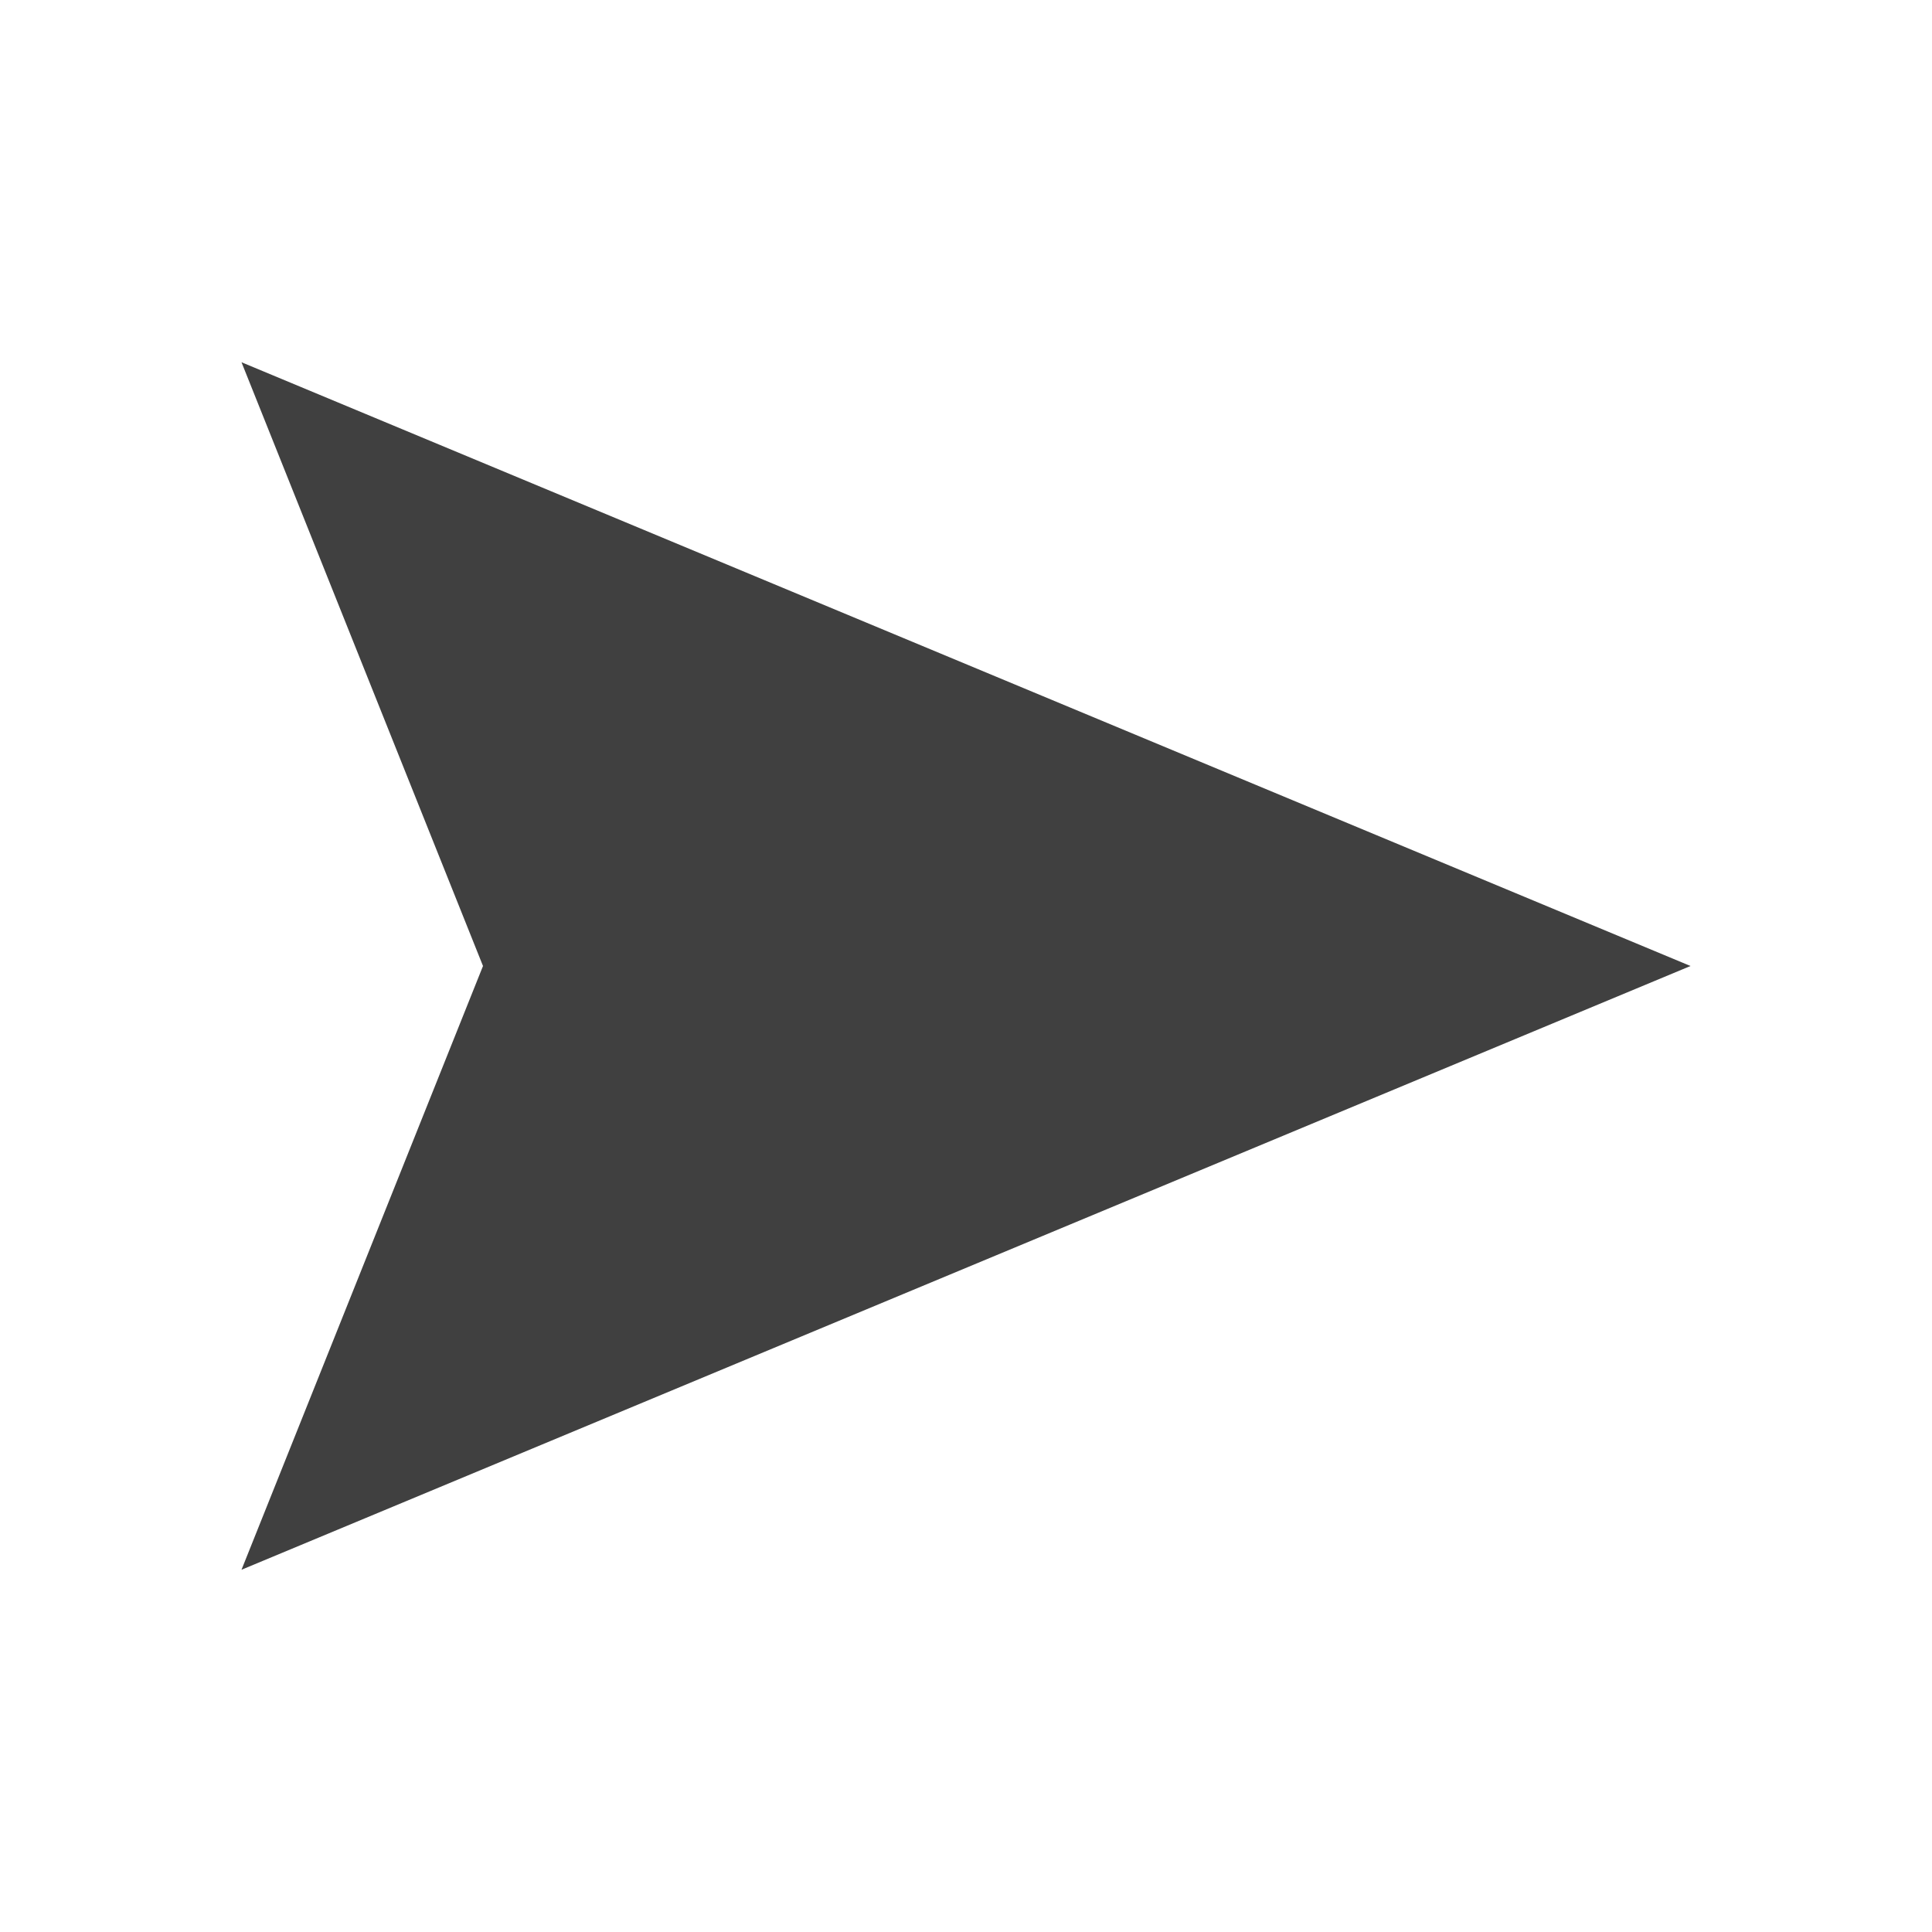
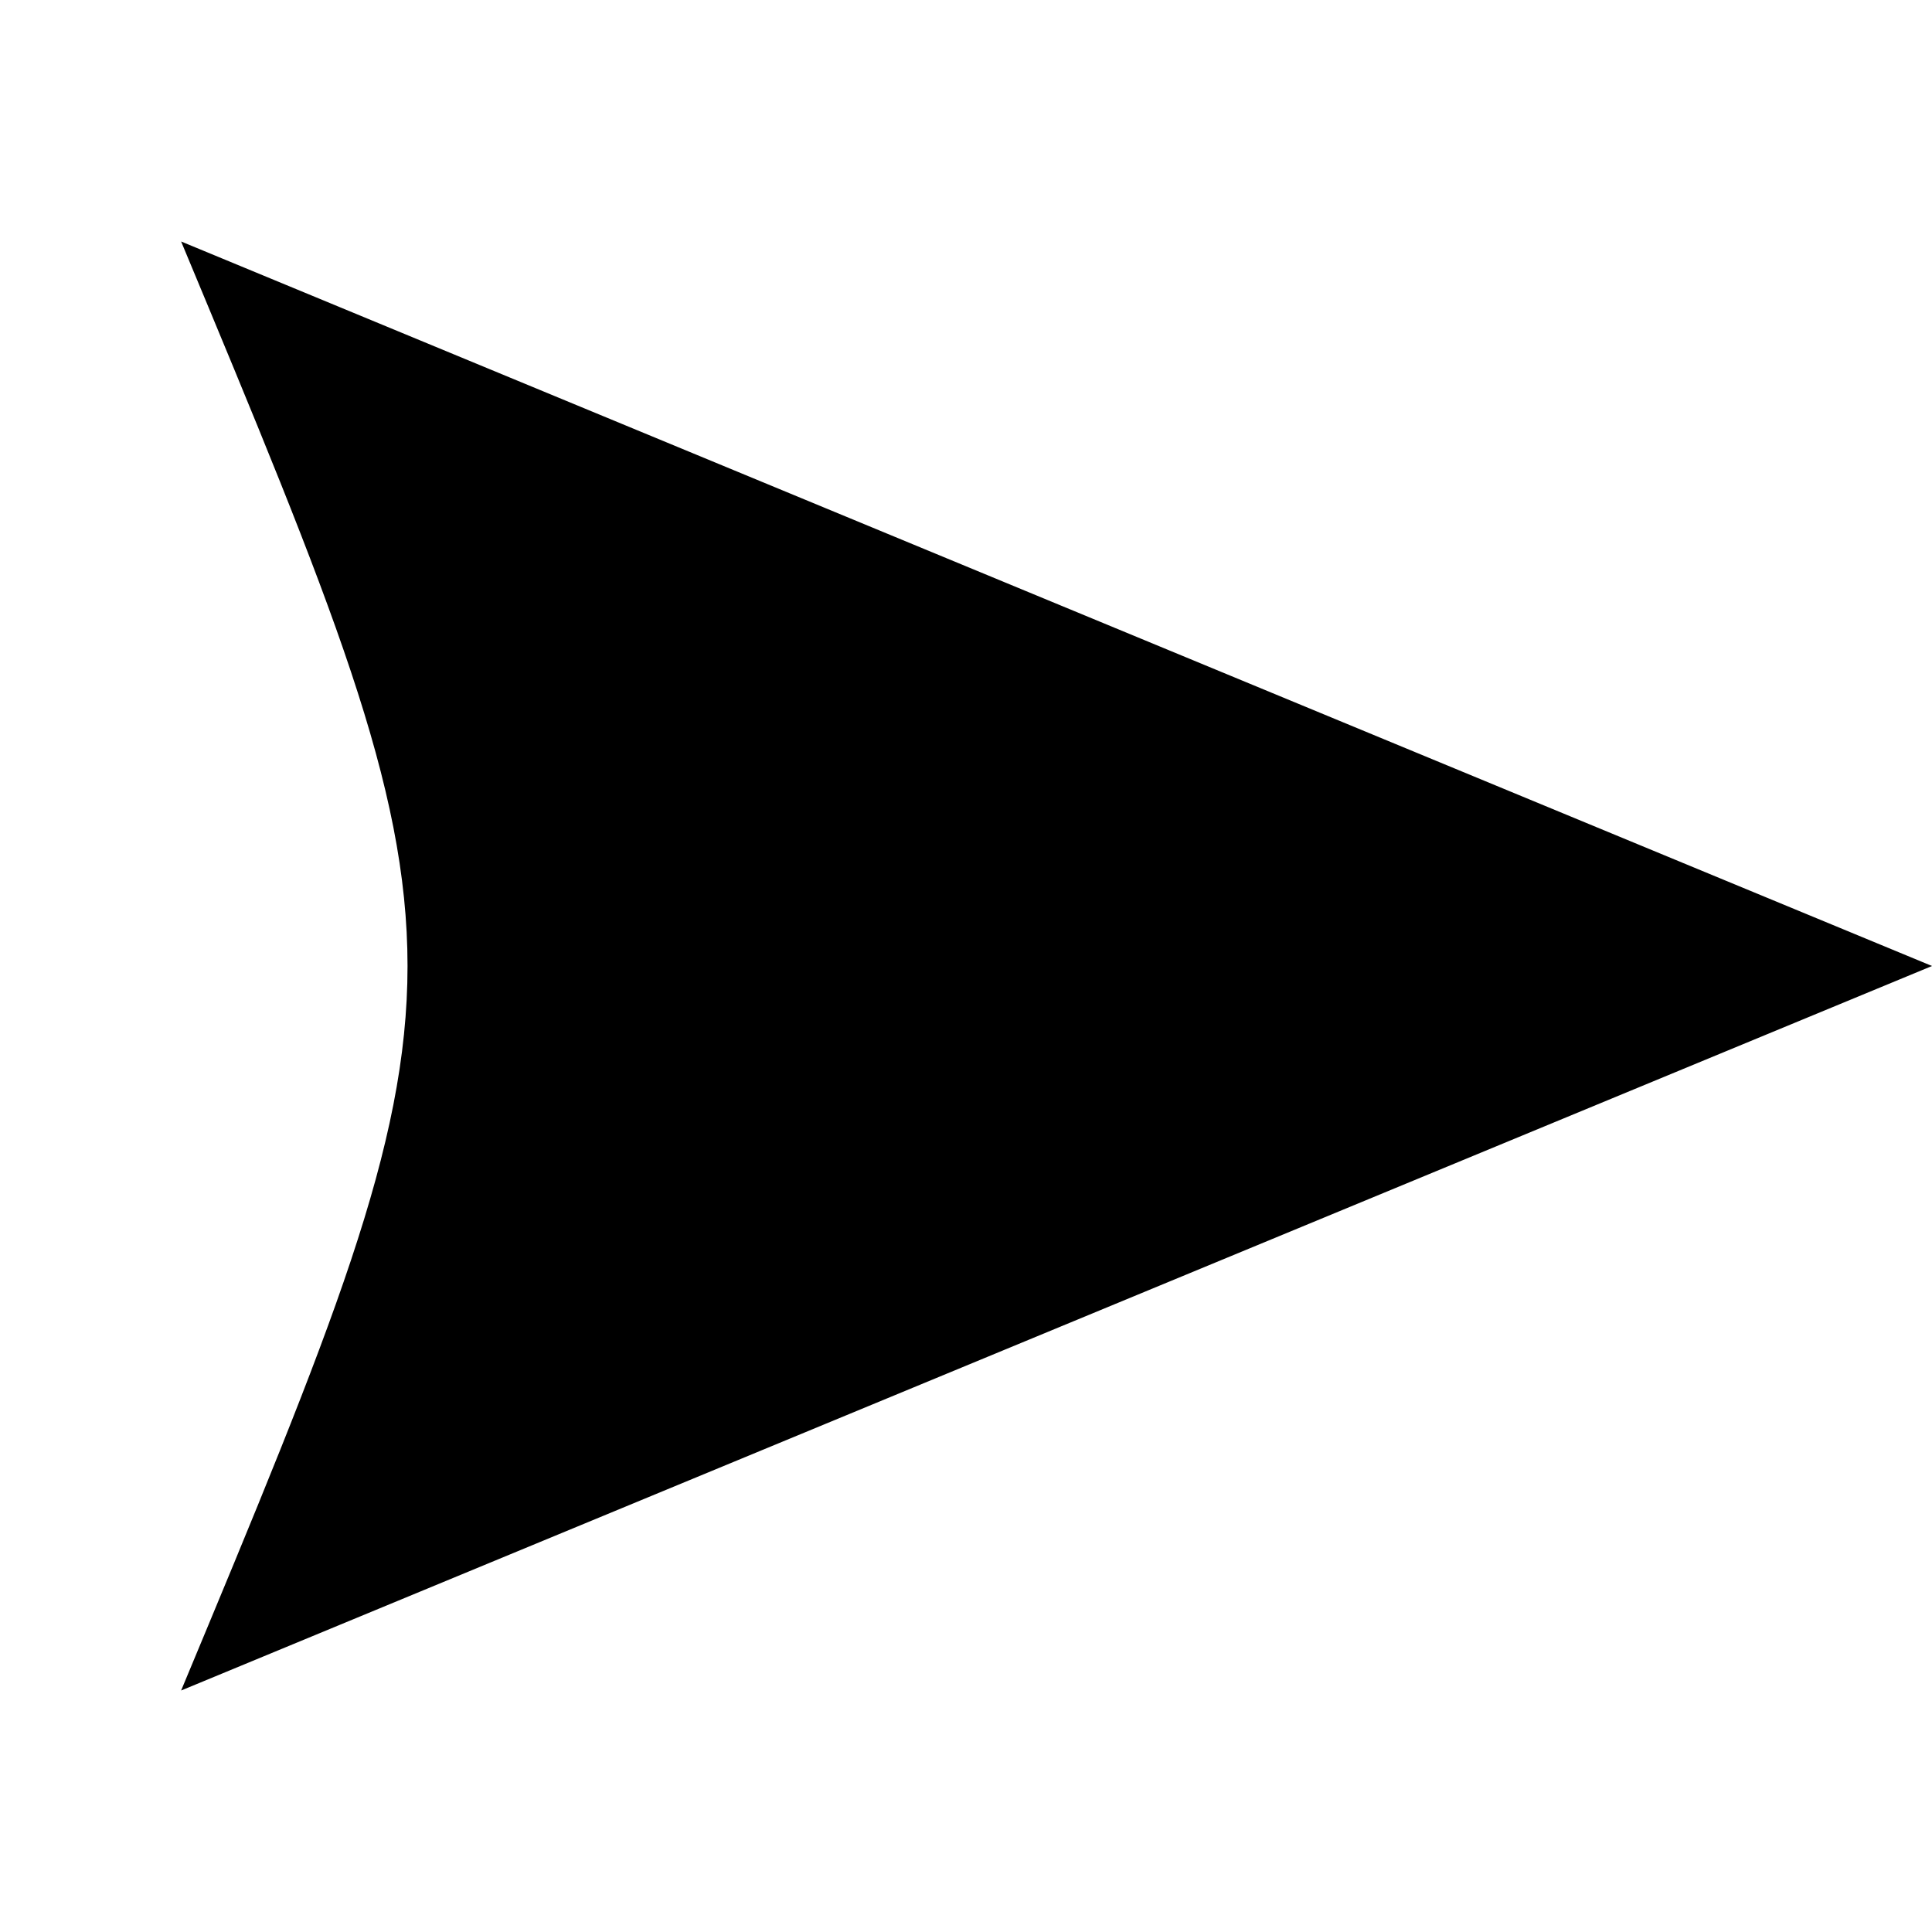
<svg xmlns="http://www.w3.org/2000/svg" version="1.1" viewBox="0 0 32 32">
-   <path d="m4 6 24 10-24 10 4-10z" fill="#404040" />
+   <path d="m3 4 29 12-29 12c5-12 5-12 0-24z" />
</svg>
